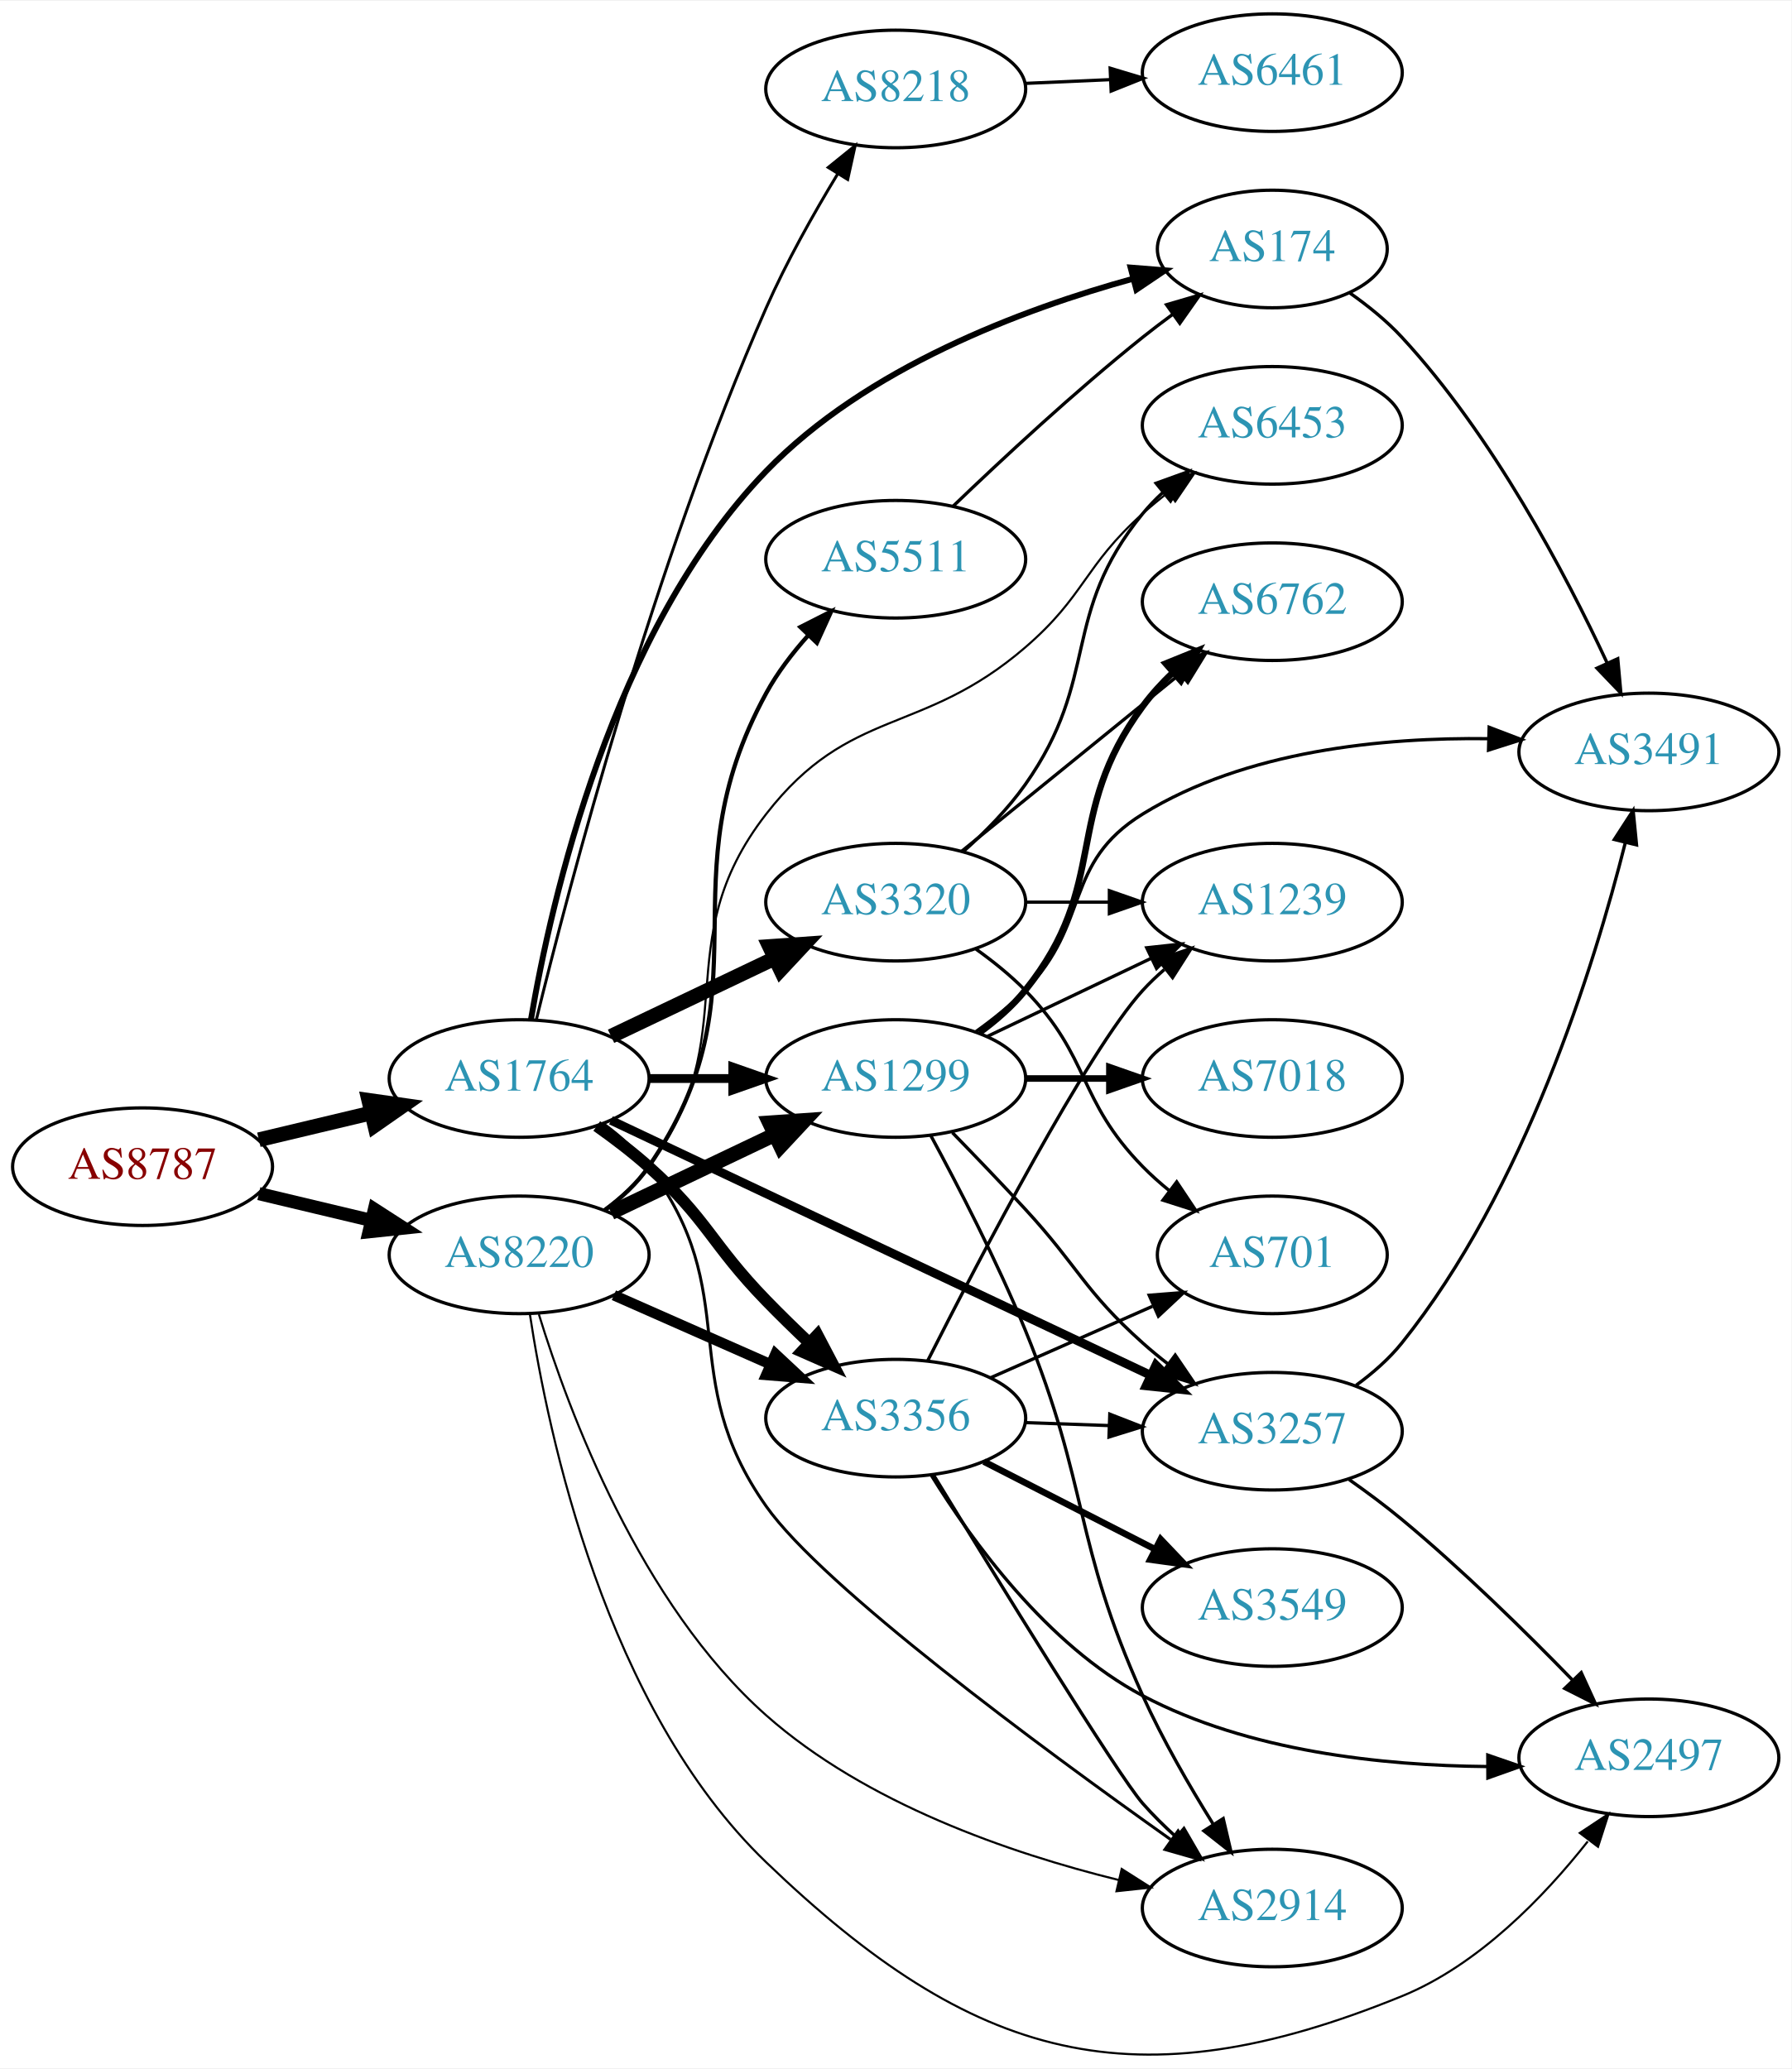
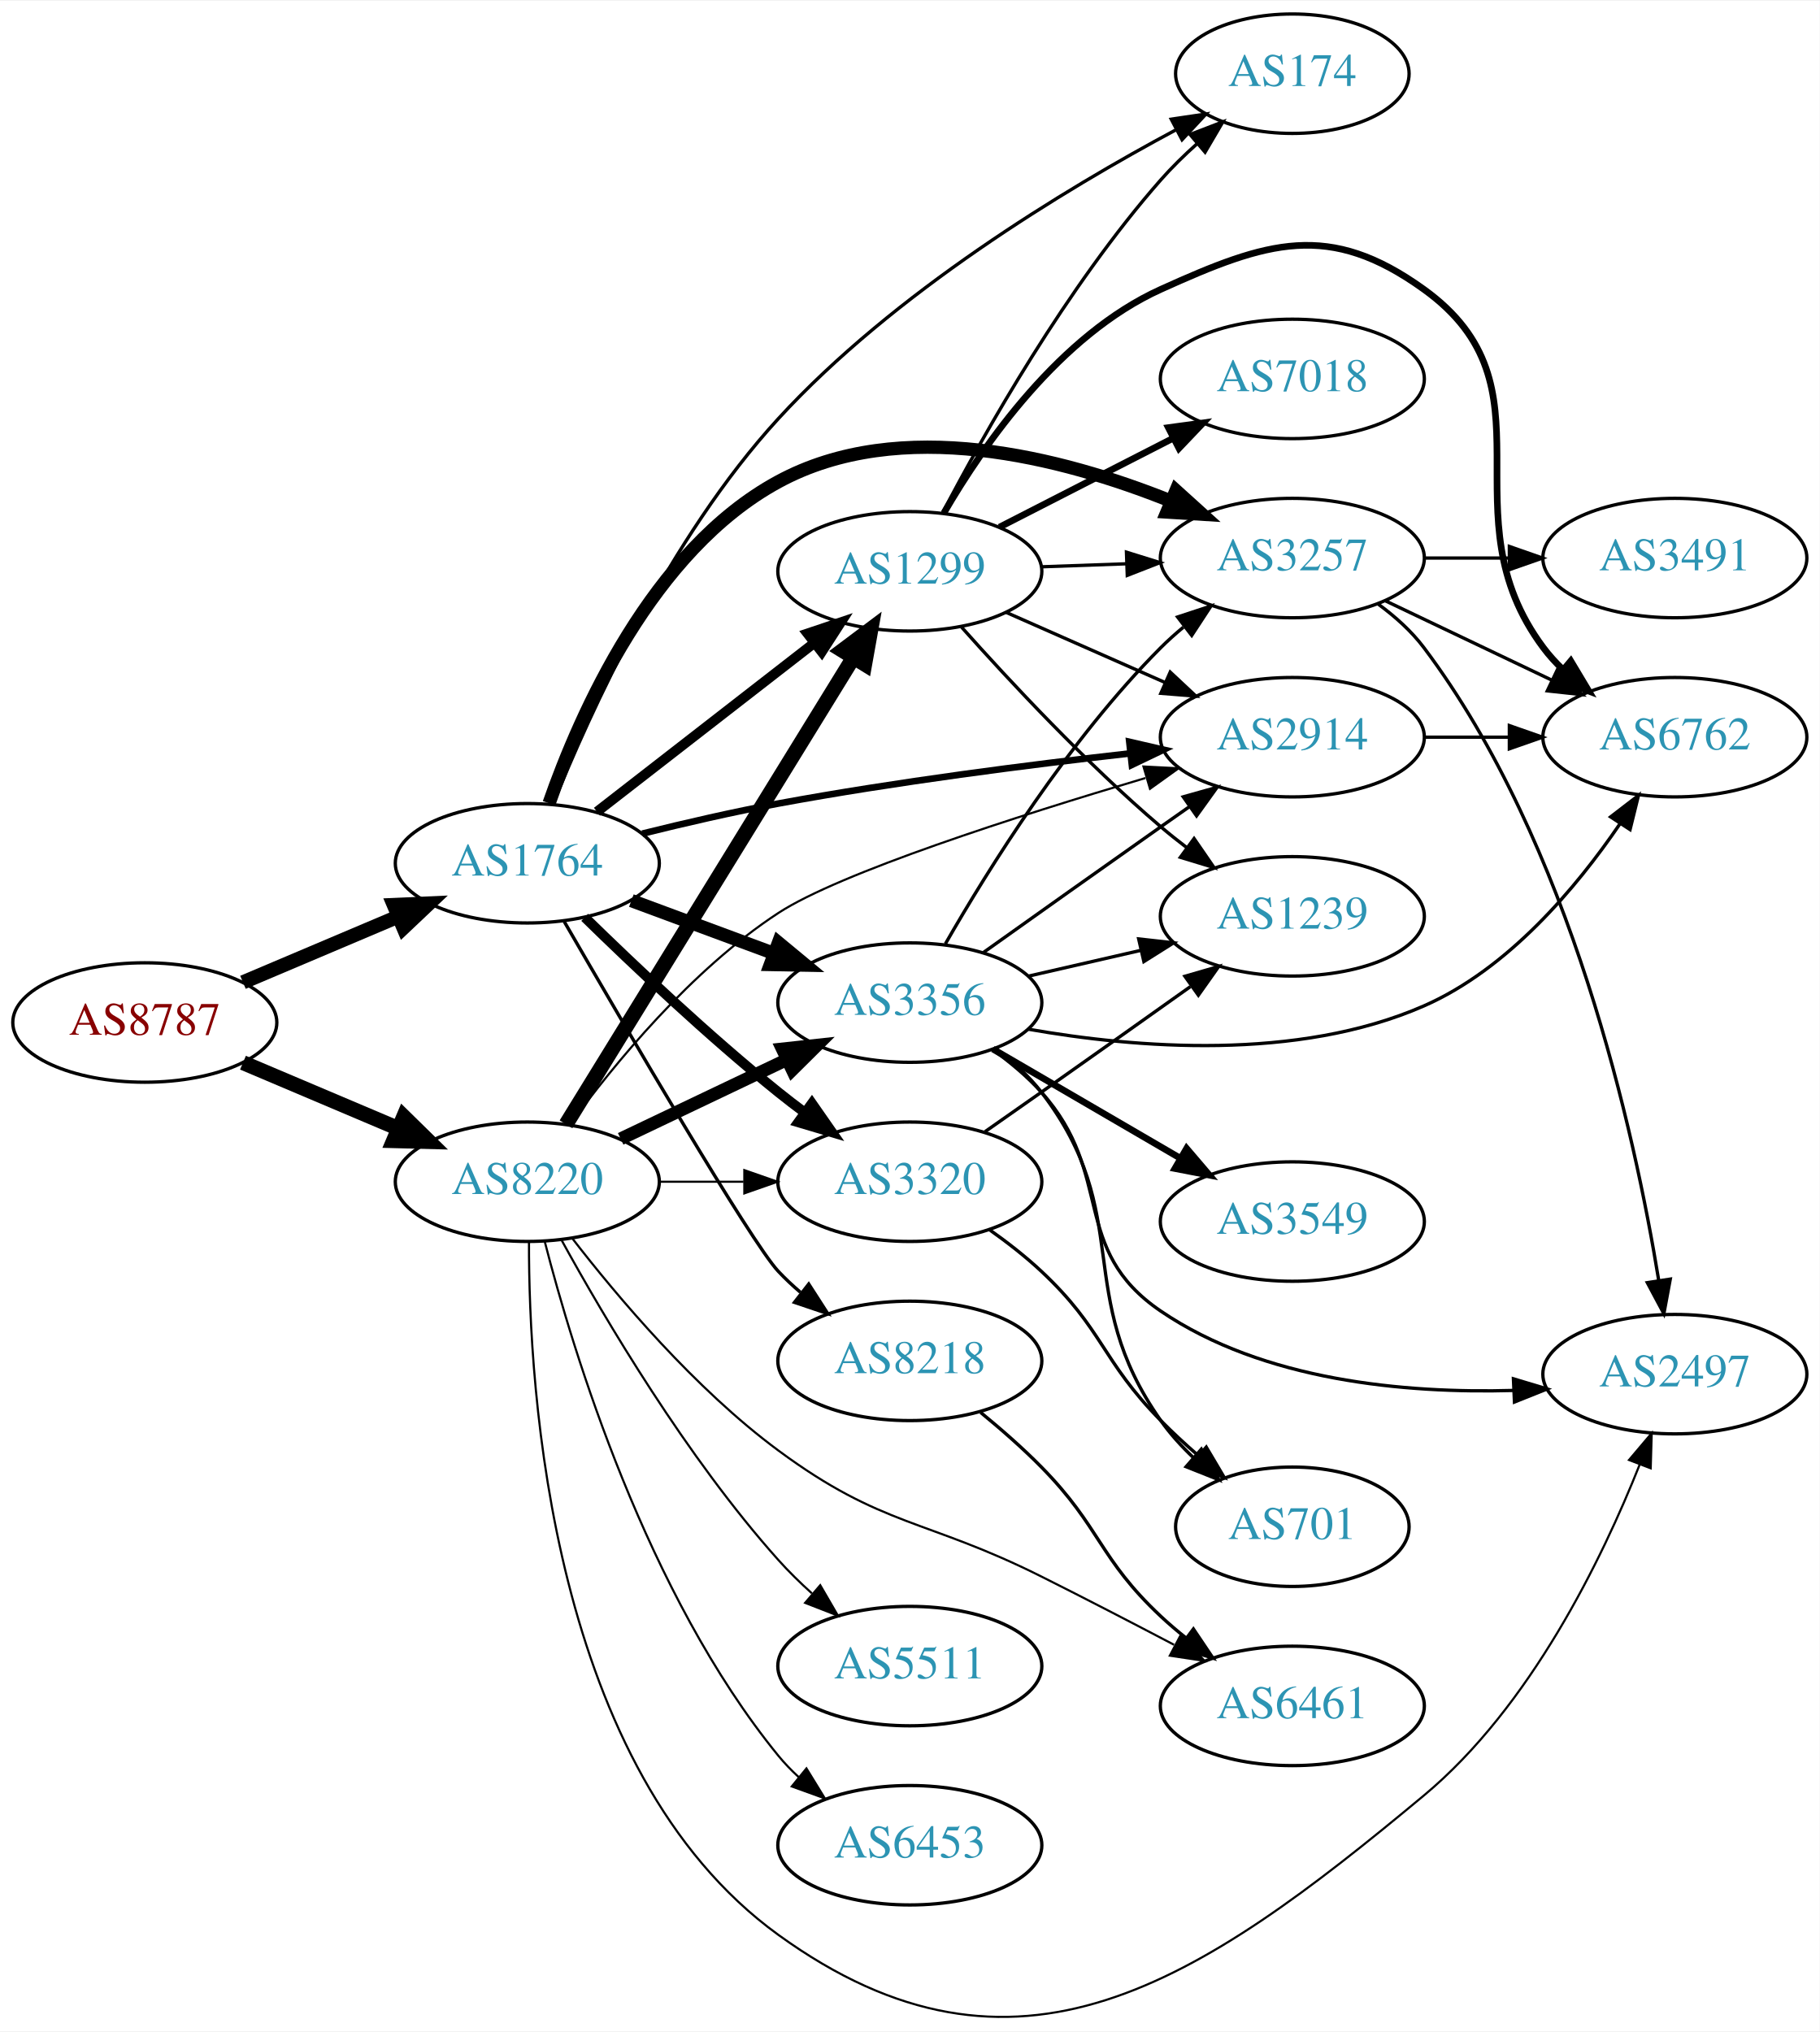
- <svg xmlns="http://www.w3.org/2000/svg" xmlns:xlink="http://www.w3.org/1999/xlink" width="548pt" height="633pt" viewBox="0.00 0.00 548.46 633.05">
-   <g id="graph0" class="graph" transform="scale(1 1) rotate(0) translate(4 629.053)">
-     <polygon fill="white" stroke="none" points="-4,4 -4,-629.053 544.465,-629.053 544.465,4 -4,4" />
+ <svg xmlns="http://www.w3.org/2000/svg" xmlns:xlink="http://www.w3.org/1999/xlink" width="548pt" height="612pt" viewBox="0.00 0.00 548.46 612.08">
+   <g id="graph0" class="graph" transform="scale(1 1) rotate(0) translate(4 608.082)">
+     <polygon fill="white" stroke="none" points="-4,4 -4,-608.082 544.465,-608.082 544.465,4 -4,4" />
    <g id="node1" class="node">
      <g id="a_node1">
        <a xlink:href="/asn/8787" xlink:title="AS8787 ~ Amaris Technologies GmbH [AT]">
-           <ellipse fill="#ffffff" stroke="black" cx="39.647" cy="-272.053" rx="39.794" ry="18" />
-           <text text-anchor="middle" x="39.647" y="-268.353" font-family="Times,serif" font-size="14.00" fill="#880000">AS8787</text>
+           <ellipse fill="#ffffff" stroke="black" cx="39.647" cy="-300.082" rx="39.794" ry="18" />
+           <text text-anchor="middle" x="39.647" y="-296.382" font-family="Times,serif" font-size="14.00" fill="#880000">AS8787</text>
        </a>
      </g>
    </g>
    <g id="node2" class="node">
      <g id="a_node2">
        <a xlink:href="/asn/1764" xlink:title="AS1764 ~ NEXTLAYER-AS [AT]">
-           <ellipse fill="#ffffff" stroke="black" cx="154.939" cy="-299.053" rx="39.794" ry="18" />
-           <text text-anchor="middle" x="154.939" y="-295.353" font-family="Times,serif" font-size="14.00" fill="#2c94b3">AS1764</text>
+           <ellipse fill="#ffffff" stroke="black" cx="154.939" cy="-348.082" rx="39.794" ry="18" />
+           <text text-anchor="middle" x="154.939" y="-344.382" font-family="Times,serif" font-size="14.00" fill="#2c94b3">AS1764</text>
        </a>
      </g>
    </g>
    <g id="edge1" class="edge">
-       <path fill="none" stroke="black" stroke-width="4.5" d="M75.254,-280.3C86.125,-282.891 98.279,-285.788 109.722,-288.515" />
-       <polygon fill="black" stroke="black" stroke-width="4.5" points="108.904,-292.367 119.544,-290.855 110.729,-284.707 108.904,-292.367" />
+       <path fill="none" stroke="black" stroke-width="4.263" d="M69.235,-312.194C83.458,-318.22 100.837,-325.583 116.144,-332.069" />
+       <polygon fill="black" stroke="black" stroke-width="4.263" points="114.697,-335.507 125.36,-335.973 117.608,-328.637 114.697,-335.507" />
    </g>
    <g id="node3" class="node">
      <g id="a_node3">
        <a xlink:href="/asn/8220" xlink:title="AS8220 ~ COLT [GB]">
-           <ellipse fill="#ffffff" stroke="black" cx="154.939" cy="-245.053" rx="39.794" ry="18" />
-           <text text-anchor="middle" x="154.939" y="-241.353" font-family="Times,serif" font-size="14.00" fill="#2c94b3">AS8220</text>
+           <ellipse fill="#ffffff" stroke="black" cx="154.939" cy="-252.082" rx="39.794" ry="18" />
+           <text text-anchor="middle" x="154.939" y="-248.382" font-family="Times,serif" font-size="14.00" fill="#2c94b3">AS8220</text>
        </a>
      </g>
    </g>
    <g id="edge2" class="edge">
-       <path fill="none" stroke="black" stroke-width="4.026" d="M75.254,-263.805C86.125,-261.214 98.279,-258.317 109.722,-255.59" />
-       <polygon fill="black" stroke="black" stroke-width="4.026" points="110.633,-258.995 119.544,-253.25 109,-252.141 110.633,-258.995" />
+       <path fill="none" stroke="black" stroke-width="4.5" d="M69.235,-287.969C83.458,-281.944 100.837,-274.58 116.144,-268.095" />
+       <polygon fill="black" stroke="black" stroke-width="4.5" points="117.688,-271.717 125.36,-264.19 114.616,-264.466 117.688,-271.717" />
    </g>
    <g id="node4" class="node">
      <g id="a_node4">
-         <a xlink:href="/asn/3320" xlink:title="AS3320 ~ DTAG [DE]">
-           <ellipse fill="#ffffff" stroke="black" cx="270.232" cy="-353.053" rx="39.794" ry="18" />
-           <text text-anchor="middle" x="270.232" y="-349.353" font-family="Times,serif" font-size="14.00" fill="#2c94b3">AS3320</text>
+         <a xlink:href="/asn/3257" xlink:title="AS3257 ~ GTT [DE]">
+           <ellipse fill="#ffffff" stroke="black" cx="385.525" cy="-440.082" rx="39.794" ry="18" />
+           <text text-anchor="middle" x="385.525" y="-436.382" font-family="Times,serif" font-size="14.00" fill="#2c94b3">AS3257</text>
        </a>
      </g>
    </g>
    <g id="edge3" class="edge">
-       <path fill="none" stroke="black" stroke-width="4.5" d="M183.076,-311.987C198.07,-319.134 216.891,-328.104 233.114,-335.837" />
-       <polygon fill="black" stroke="black" stroke-width="4.5" points="231.596,-339.475 242.317,-340.224 234.985,-332.367 231.596,-339.475" />
+       <path fill="none" stroke="black" stroke-width="4" d="M161.503,-366.171C170.849,-393.004 192.517,-442.407 230.586,-463.082 267.385,-483.067 316.042,-470.428 348.716,-457.339" />
+       <polygon fill="black" stroke="black" stroke-width="4" points="350.454,-460.405 358.312,-453.299 347.737,-453.954 350.454,-460.405" />
    </g>
    <g id="node5" class="node">
      <g id="a_node5">
        <a xlink:href="/asn/3356" xlink:title="AS3356 ~ Level 3 Parent, LLC [US]">
-           <ellipse fill="#ffffff" stroke="black" cx="270.232" cy="-195.053" rx="39.794" ry="18" />
-           <text text-anchor="middle" x="270.232" y="-191.353" font-family="Times,serif" font-size="14.00" fill="#2c94b3">AS3356</text>
+           <ellipse fill="#ffffff" stroke="black" cx="270.232" cy="-306.082" rx="39.794" ry="18" />
+           <text text-anchor="middle" x="270.232" y="-302.382" font-family="Times,serif" font-size="14.00" fill="#2c94b3">AS3356</text>
        </a>
      </g>
    </g>
    <g id="edge4" class="edge">
-       <path fill="none" stroke="black" stroke-width="3.6" d="M178.704,-284.506C184.103,-280.693 189.707,-276.419 194.586,-272.053 212.656,-255.881 213.693,-248.45 230.586,-231.053 234.76,-226.754 239.321,-222.304 243.8,-218.061" />
-       <polygon fill="black" stroke="black" stroke-width="3.6" points="246.253,-220.559 251.176,-211.177 241.477,-215.441 246.253,-220.559" />
+       <path fill="none" stroke="black" stroke-width="4" d="M186.3,-336.827C199.507,-331.93 215.164,-326.126 229.296,-320.887" />
+       <polygon fill="black" stroke="black" stroke-width="4" points="230.628,-324.126 238.788,-317.368 228.195,-317.563 230.628,-324.126" />
    </g>
    <g id="node6" class="node">
      <g id="a_node6">
-         <a xlink:href="/asn/2914" xlink:title="AS2914 ~ NTT America, Inc. [US]">
-           <ellipse fill="#ffffff" stroke="black" cx="385.525" cy="-45.053" rx="39.794" ry="18" />
-           <text text-anchor="middle" x="385.525" y="-41.352" font-family="Times,serif" font-size="14.00" fill="#2c94b3">AS2914</text>
+         <a xlink:href="/asn/1299" xlink:title="AS1299 ~ Telia Carrier [EU]">
+           <ellipse fill="#ffffff" stroke="black" cx="270.232" cy="-436.082" rx="39.794" ry="18" />
+           <text text-anchor="middle" x="270.232" y="-432.382" font-family="Times,serif" font-size="14.00" fill="#2c94b3">AS1299</text>
        </a>
      </g>
    </g>
    <g id="edge5" class="edge">
-       <path fill="none" stroke="black" stroke-width="0.9" d="M180.828,-285.139C185.906,-281.411 190.836,-277.015 194.586,-272.053 224.075,-233.028 202.367,-208.005 230.586,-168.053 248.017,-143.374 314.684,-94.191 354.342,-66.07" />
-       <polygon fill="black" stroke="black" stroke-width="0.9" points="356.691,-68.696 362.844,-60.07 352.655,-62.976 356.691,-68.696" />
+       <path fill="none" stroke="black" stroke-width="3" d="M175.933,-363.612C194.134,-377.75 221.183,-398.759 241.476,-414.522" />
+       <polygon fill="black" stroke="black" stroke-width="3" points="239.394,-417.337 249.439,-420.707 243.688,-411.809 239.394,-417.337" />
    </g>
    <g id="node7" class="node">
      <g id="a_node7">
-         <a xlink:href="/asn/1299" xlink:title="AS1299 ~ Telia Carrier [EU]">
-           <ellipse fill="#ffffff" stroke="black" cx="270.232" cy="-299.053" rx="39.794" ry="18" />
-           <text text-anchor="middle" x="270.232" y="-295.353" font-family="Times,serif" font-size="14.00" fill="#2c94b3">AS1299</text>
+         <a xlink:href="/asn/3320" xlink:title="AS3320 ~ DTAG [DE]">
+           <ellipse fill="#ffffff" stroke="black" cx="270.232" cy="-252.082" rx="39.794" ry="18" />
+           <text text-anchor="middle" x="270.232" y="-248.382" font-family="Times,serif" font-size="14.00" fill="#2c94b3">AS3320</text>
        </a>
      </g>
    </g>
    <g id="edge6" class="edge">
-       <path fill="none" stroke="black" stroke-width="2.7" d="M194.612,-299.053C202.815,-299.053 211.579,-299.053 220.111,-299.053" />
-       <polygon fill="black" stroke="black" stroke-width="2.7" points="220.35,-302.553 230.35,-299.053 220.35,-295.553 220.35,-302.553" />
+       <path fill="none" stroke="black" stroke-width="3" d="M172.254,-331.785C187,-317.356 209.556,-296.017 230.586,-279.082 233.136,-277.028 235.832,-274.958 238.568,-272.925" />
+       <polygon fill="black" stroke="black" stroke-width="3" points="240.721,-275.687 246.781,-266.996 236.624,-270.011 240.721,-275.687" />
    </g>
    <g id="node8" class="node">
      <g id="a_node8">
-         <a xlink:href="/asn/174" xlink:title="AS174 ~ Cogent Communications [US]">
-           <ellipse fill="#ffffff" stroke="black" cx="385.525" cy="-553.053" rx="35.194" ry="18" />
-           <text text-anchor="middle" x="385.525" y="-549.353" font-family="Times,serif" font-size="14.00" fill="#2c94b3">AS174</text>
+         <a xlink:href="/asn/8218" xlink:title="AS8218 ~ legacy Neotelecoms [FR]">
+           <ellipse fill="#ffffff" stroke="black" cx="270.232" cy="-198.082" rx="39.794" ry="18" />
+           <text text-anchor="middle" x="270.232" y="-194.382" font-family="Times,serif" font-size="14.00" fill="#2c94b3">AS8218</text>
        </a>
      </g>
    </g>
    <g id="edge7" class="edge">
-       <path fill="none" stroke="black" stroke-width="1.8" d="M158.556,-317.111C164.711,-353.457 183.318,-436.134 230.586,-485.053 261.075,-516.606 308.767,-534.54 342.988,-543.975" />
-       <polygon fill="black" stroke="black" stroke-width="1.8" points="342.137,-547.37 352.698,-546.526 343.915,-540.6 342.137,-547.37" />
+       <path fill="none" stroke="black" d="M166.065,-330.503C184.497,-298.643 222.385,-233.828 230.586,-225.082 232.633,-222.899 234.883,-220.789 237.238,-218.775" />
+       <polygon fill="black" stroke="black" points="239.762,-221.244 245.496,-212.335 235.458,-215.724 239.762,-221.244" />
    </g>
    <g id="node9" class="node">
      <g id="a_node9">
-         <a xlink:href="/asn/3257" xlink:title="AS3257 ~ GTT [DE]">
-           <ellipse fill="#ffffff" stroke="black" cx="385.525" cy="-191.053" rx="39.794" ry="18" />
-           <text text-anchor="middle" x="385.525" y="-187.353" font-family="Times,serif" font-size="14.00" fill="#2c94b3">AS3257</text>
+         <a xlink:href="/asn/2914" xlink:title="AS2914 ~ NTT America, Inc. [US]">
+           <ellipse fill="#ffffff" stroke="black" cx="385.525" cy="-386.082" rx="39.794" ry="18" />
+           <text text-anchor="middle" x="385.525" y="-382.382" font-family="Times,serif" font-size="14.00" fill="#2c94b3">AS2914</text>
        </a>
      </g>
    </g>
    <g id="edge8" class="edge">
-       <path fill="none" stroke="black" stroke-width="2.7" d="M183.059,-286.239C224.131,-266.834 302.18,-229.958 348.145,-208.241" />
-       <polygon fill="black" stroke="black" stroke-width="2.7" points="349.895,-211.285 357.441,-203.849 346.904,-204.956 349.895,-211.285" />
+       <path fill="none" stroke="black" stroke-width="2" d="M189.59,-357.009C202.363,-360.183 217.084,-363.584 230.586,-366.082 265.943,-372.622 306.258,-377.777 336.76,-381.215" />
+       <polygon fill="black" stroke="black" stroke-width="2" points="336.382,-384.695 346.706,-382.315 337.152,-377.737 336.382,-384.695" />
    </g>
    <g id="node10" class="node">
      <g id="a_node10">
-         <a xlink:href="/asn/8218" xlink:title="AS8218 ~ legacy Neotelecoms [FR]">
-           <ellipse fill="#ffffff" stroke="black" cx="270.232" cy="-602.053" rx="39.794" ry="18" />
-           <text text-anchor="middle" x="270.232" y="-598.353" font-family="Times,serif" font-size="14.00" fill="#2c94b3">AS8218</text>
+         <a xlink:href="/asn/174" xlink:title="AS174 ~ Cogent Communications [US]">
+           <ellipse fill="#ffffff" stroke="black" cx="385.525" cy="-586.082" rx="35.194" ry="18" />
+           <text text-anchor="middle" x="385.525" y="-582.382" font-family="Times,serif" font-size="14.00" fill="#2c94b3">AS174</text>
        </a>
      </g>
    </g>
    <g id="edge9" class="edge">
-       <path fill="none" stroke="black" stroke-width="0.9" d="M160.194,-316.999C170.003,-357.095 196.038,-456.591 230.586,-535.053 236.752,-549.057 245.086,-563.869 252.437,-575.995" />
-       <polygon fill="black" stroke="black" stroke-width="0.9" points="249.576,-578.024 257.813,-584.687 255.529,-574.341 249.576,-578.024" />
+       <path fill="none" stroke="black" d="M162.65,-365.797C173.651,-393.129 197.638,-446.175 230.586,-482.082 265.467,-520.096 316.861,-551.209 350.512,-569.204" />
+       <polygon fill="black" stroke="black" points="349.024,-572.375 359.505,-573.926 352.279,-566.178 349.024,-572.375" />
+     </g>
+     <g id="edge32" class="edge">
+       <path fill="none" stroke="black" stroke-width="3.857" d="M183.076,-265.016C198.07,-272.163 216.891,-281.134 233.114,-288.866" />
+       <polygon fill="black" stroke="black" stroke-width="3.857" points="231.784,-292.11 242.317,-293.253 234.796,-285.791 231.784,-292.11" />
+     </g>
+     <g id="edge30" class="edge">
+       <path fill="none" stroke="black" stroke-width="4.5" d="M166.598,-269.392C186.504,-301.721 229.439,-371.453 252.979,-409.684" />
+       <polygon fill="black" stroke="black" stroke-width="4.5" points="249.924,-412.233 258.52,-418.684 256.63,-408.104 249.924,-412.233" />
+     </g>
+     <g id="edge37" class="edge">
+       <path fill="none" stroke="black" stroke-width="0.643" d="M194.612,-252.082C202.815,-252.082 211.579,-252.082 220.111,-252.082" />
+       <polygon fill="black" stroke="black" stroke-width="0.643" points="220.35,-255.582 230.35,-252.082 220.35,-248.582 220.35,-255.582" />
    </g>
    <g id="edge31" class="edge">
-       <path fill="none" stroke="black" stroke-width="3.214" d="M183.944,-232.693C198.379,-226.323 216.18,-218.466 231.779,-211.582" />
-       <polygon fill="black" stroke="black" stroke-width="3.214" points="233.421,-214.683 241.157,-207.443 230.595,-208.279 233.421,-214.683" />
-     </g>
-     <g id="edge32" class="edge">
-       <path fill="none" stroke="black" stroke-width="0.643" d="M160.981,-226.854C170.091,-197.168 192.023,-138.214 230.586,-104.053 261.068,-77.049 305.219,-61.837 338.429,-53.651" />
-       <polygon fill="black" stroke="black" stroke-width="0.643" points="339.416,-57.014 348.357,-51.33 337.822,-50.198 339.416,-57.014" />
-     </g>
-     <g id="edge35" class="edge">
-       <path fill="none" stroke="black" stroke-width="4.5" d="M183.076,-257.987C198.07,-265.134 216.891,-274.104 233.114,-281.837" />
-       <polygon fill="black" stroke="black" stroke-width="4.5" points="231.596,-285.475 242.317,-286.224 234.985,-278.367 231.596,-285.475" />
+       <path fill="none" stroke="black" stroke-width="0.643" d="M167.761,-269.299C181.082,-287.507 204.333,-315.924 230.586,-333.082 249.102,-345.183 302.518,-362.298 341.238,-373.773" />
+       <polygon fill="black" stroke="black" stroke-width="0.643" points="340.65,-377.248 351.231,-376.707 342.622,-370.531 340.65,-377.248" />
    </g>
    <g id="node11" class="node">
      <g id="a_node11">
+         <a xlink:href="/asn/2497" xlink:title="AS2497 ~ Internet Initiative Japan Inc. [JP]">
+           <ellipse fill="#ffffff" stroke="black" cx="500.818" cy="-194.082" rx="39.794" ry="18" />
+           <text text-anchor="middle" x="500.818" y="-190.382" font-family="Times,serif" font-size="14.00" fill="#2c94b3">AS2497</text>
+         </a>
+       </g>
+     </g>
+     <g id="edge36" class="edge">
+       <path fill="none" stroke="black" stroke-width="0.643" d="M155.442,-233.931C155.334,-189.389 162.03,-74.706 230.586,-25.082 302.255,26.795 357.184,-10.466 425.172,-67.082 457.344,-93.873 478.894,-138.331 490.251,-166.906" />
+       <polygon fill="black" stroke="black" stroke-width="0.643" points="487.002,-168.208 493.844,-176.297 493.539,-165.706 487.002,-168.208" />
+     </g>
+     <g id="node18" class="node">
+       <g id="a_node18">
+         <a xlink:href="/asn/6461" xlink:title="AS6461 ~ Zayo Bandwidth [US]">
+           <ellipse fill="#ffffff" stroke="black" cx="385.525" cy="-94.082" rx="39.794" ry="18" />
+           <text text-anchor="middle" x="385.525" y="-90.382" font-family="Times,serif" font-size="14.00" fill="#2c94b3">AS6461</text>
+         </a>
+       </g>
+     </g>
+     <g id="edge33" class="edge">
+       <path fill="none" stroke="black" stroke-width="0.643" d="M168.412,-235.115C182.111,-217.382 205.52,-189.611 230.586,-171.082 262.012,-147.852 274.935,-150.577 309.879,-133.082 323.007,-126.509 337.319,-119.093 349.868,-112.506" />
+       <polygon fill="black" stroke="black" stroke-width="0.643" points="351.855,-115.415 359.072,-107.658 348.593,-109.222 351.855,-115.415" />
+     </g>
+     <g id="node19" class="node">
+       <g id="a_node19">
        <a xlink:href="/asn/6453" xlink:title="AS6453 ~ TATA COMMUNICATIONS (AMERICA) INC [US]">
-           <ellipse fill="#ffffff" stroke="black" cx="385.525" cy="-499.053" rx="39.794" ry="18" />
-           <text text-anchor="middle" x="385.525" y="-495.353" font-family="Times,serif" font-size="14.00" fill="#2c94b3">AS6453</text>
+           <ellipse fill="#ffffff" stroke="black" cx="270.232" cy="-52.082" rx="39.794" ry="18" />
+           <text text-anchor="middle" x="270.232" y="-48.382" font-family="Times,serif" font-size="14.00" fill="#2c94b3">AS6453</text>
        </a>
      </g>
    </g>
    <g id="edge34" class="edge">
-       <path fill="none" stroke="black" stroke-width="0.643" d="M180.87,-258.934C185.946,-262.664 190.864,-267.068 194.586,-272.053 224.857,-312.594 199.545,-340.097 230.586,-380.053 256.293,-413.142 278.127,-403.711 309.879,-431.053 328.255,-446.876 327.809,-455.881 345.879,-472.053 348.318,-474.236 350.939,-476.396 353.625,-478.487" />
-       <polygon fill="black" stroke="black" stroke-width="0.643" points="351.64,-481.372 361.761,-484.506 355.803,-475.745 351.64,-481.372" />
-     </g>
-     <g id="node16" class="node">
-       <g id="a_node16">
-         <a xlink:href="/asn/2497" xlink:title="AS2497 ~ Internet Initiative Japan Inc. [JP]">
-           <ellipse fill="#ffffff" stroke="black" cx="500.818" cy="-91.052" rx="39.794" ry="18" />
-           <text text-anchor="middle" x="500.818" y="-87.353" font-family="Times,serif" font-size="14.00" fill="#2c94b3">AS2497</text>
-         </a>
-       </g>
-     </g>
-     <g id="edge33" class="edge">
-       <path fill="none" stroke="black" stroke-width="0.643" d="M158.214,-226.977C163.777,-190.231 181.408,-106.303 230.586,-59.053 294.318,2.181 343.331,15.314 425.172,-18.052 448.613,-27.61 468.694,-48.464 482.104,-65.446" />
-       <polygon fill="black" stroke="black" stroke-width="0.643" points="479.668,-68.028 488.491,-73.893 485.252,-63.806 479.668,-68.028" />
+       <path fill="none" stroke="black" stroke-width="0.643" d="M160.16,-234.176C168.75,-200.73 190.891,-127.753 230.586,-79.082 232.429,-76.822 234.507,-74.669 236.72,-72.635" />
+       <polygon fill="black" stroke="black" stroke-width="0.643" points="239.07,-75.236 244.613,-66.206 234.649,-69.808 239.07,-75.236" />
    </g>
    <g id="node20" class="node">
      <g id="a_node20">
        <a xlink:href="/asn/5511" xlink:title="AS5511 ~ Orange S.A. [FR]">
-           <ellipse fill="#ffffff" stroke="black" cx="270.232" cy="-458.053" rx="39.794" ry="18" />
-           <text text-anchor="middle" x="270.232" y="-454.353" font-family="Times,serif" font-size="14.00" fill="#2c94b3">AS5511</text>
-         </a>
-       </g>
-     </g>
-     <g id="edge30" class="edge">
-       <path fill="none" stroke="black" stroke-width="1.286" d="M181.164,-258.723C186.225,-262.464 191.063,-266.926 194.586,-272.053 232.198,-326.774 198.775,-358.768 230.586,-417.053 233.986,-423.283 238.564,-429.275 243.378,-434.664" />
-       <polygon fill="black" stroke="black" stroke-width="1.286" points="241.045,-437.288 250.492,-442.085 246.099,-432.444 241.045,-437.288" />
+           <ellipse fill="#ffffff" stroke="black" cx="270.232" cy="-106.082" rx="39.794" ry="18" />
+           <text text-anchor="middle" x="270.232" y="-102.382" font-family="Times,serif" font-size="14.00" fill="#2c94b3">AS5511</text>
+         </a>
+       </g>
+     </g>
+     <g id="edge35" class="edge">
+       <path fill="none" stroke="black" stroke-width="0.643" d="M165.343,-234.335C178.243,-210.886 202.994,-168.947 230.586,-138.082 233.674,-134.628 237.147,-131.228 240.712,-128.008" />
+       <polygon fill="black" stroke="black" stroke-width="0.643" points="243.229,-130.46 248.548,-121.298 238.676,-125.143 243.229,-130.46" />
    </g>
    <g id="edge10" class="edge">
-       <path fill="none" stroke="black" d="M290.901,-368.522C297.534,-374.432 304.588,-381.563 309.879,-389.053 333.079,-421.893 320.436,-440.917 345.879,-472.053 347.724,-474.31 349.804,-476.463 352.018,-478.495" />
-       <polygon fill="black" stroke="black" points="349.948,-481.323 359.913,-484.922 354.367,-475.895 349.948,-481.323" />
+       <path fill="none" stroke="black" d="M411.431,-426.182C416.509,-422.453 421.433,-418.054 425.172,-413.082 469.553,-354.059 488.688,-266.867 495.948,-222.404" />
+       <polygon fill="black" stroke="black" points="499.438,-222.734 497.509,-212.316 492.521,-221.663 499.438,-222.734" />
    </g>
    <g id="node12" class="node">
      <g id="a_node12">
        <a xlink:href="/asn/6762" xlink:title="AS6762 ~ TELECOM ITALIA SPARKLE S.p.A. [IT]">
-           <ellipse fill="#ffffff" stroke="black" cx="385.525" cy="-445.053" rx="39.794" ry="18" />
-           <text text-anchor="middle" x="385.525" y="-441.353" font-family="Times,serif" font-size="14.00" fill="#2c94b3">AS6762</text>
+           <ellipse fill="#ffffff" stroke="black" cx="500.818" cy="-386.082" rx="39.794" ry="18" />
+           <text text-anchor="middle" x="500.818" y="-382.382" font-family="Times,serif" font-size="14.00" fill="#2c94b3">AS6762</text>
        </a>
      </g>
    </g>
    <g id="edge11" class="edge">
-       <path fill="none" stroke="black" d="M290.451,-368.659C308.843,-383.594 336.762,-406.266 357.413,-423.035" />
-       <polygon fill="black" stroke="black" points="355.243,-425.783 365.212,-429.369 359.656,-420.349 355.243,-425.783" />
+       <path fill="none" stroke="black" d="M413.662,-427.148C428.656,-420.001 447.477,-411.03 463.7,-403.297" />
+       <polygon fill="black" stroke="black" points="465.382,-406.373 472.903,-398.911 462.37,-400.054 465.382,-406.373" />
    </g>
    <g id="node13" class="node">
      <g id="a_node13">
+         <a xlink:href="/asn/3491" xlink:title="AS3491 ~ PCCW Global, Inc. [US]">
+           <ellipse fill="#ffffff" stroke="black" cx="500.818" cy="-440.082" rx="39.794" ry="18" />
+           <text text-anchor="middle" x="500.818" y="-436.382" font-family="Times,serif" font-size="14.00" fill="#2c94b3">AS3491</text>
+         </a>
+       </g>
+     </g>
+     <g id="edge12" class="edge">
+       <path fill="none" stroke="black" d="M425.198,-440.082C433.401,-440.082 442.165,-440.082 450.697,-440.082" />
+       <polygon fill="black" stroke="black" points="450.936,-443.582 460.936,-440.082 450.936,-436.582 450.936,-443.582" />
+     </g>
+     <g id="edge24" class="edge">
+       <path fill="none" stroke="black" d="M280.95,-323.791C293.829,-346.244 318.18,-385.365 345.879,-413.082 347.994,-415.199 350.294,-417.261 352.681,-419.243" />
+       <polygon fill="black" stroke="black" points="350.936,-422.315 361.001,-425.624 355.196,-416.76 350.936,-422.315" />
+     </g>
+     <g id="edge25" class="edge">
+       <path fill="none" stroke="black" d="M292.438,-321.203C307.362,-331.829 327.817,-346.36 345.879,-359.082 348.708,-361.075 351.657,-363.146 354.609,-365.215" />
+       <polygon fill="black" stroke="black" points="352.639,-368.108 362.839,-370.974 356.653,-362.373 352.639,-368.108" />
+     </g>
+     <g id="edge20" class="edge">
+       <path fill="none" stroke="black" d="M295.126,-291.973C300.37,-288.203 305.621,-283.838 309.879,-279.082 332.165,-254.187 318.248,-231.869 345.879,-213.082 376.823,-192.042 419.532,-188.245 452.115,-189.171" />
+       <polygon fill="black" stroke="black" points="452.165,-192.677 462.31,-189.622 452.475,-185.684 452.165,-192.677" />
+     </g>
+     <g id="edge22" class="edge">
+       <path fill="none" stroke="black" d="M305.869,-298.081C338.176,-292.377 386.986,-288.344 425.172,-305.082 450.574,-316.216 471.152,-340.732 484.219,-359.894" />
+       <polygon fill="black" stroke="black" points="481.454,-362.061 489.852,-368.52 487.315,-358.234 481.454,-362.061" />
+     </g>
+     <g id="node15" class="node">
+       <g id="a_node15">
        <a xlink:href="/asn/1239" xlink:title="AS1239 ~ Sprint [US]">
-           <ellipse fill="#ffffff" stroke="black" cx="385.525" cy="-353.053" rx="39.794" ry="18" />
-           <text text-anchor="middle" x="385.525" y="-349.353" font-family="Times,serif" font-size="14.00" fill="#2c94b3">AS1239</text>
-         </a>
-       </g>
-     </g>
-     <g id="edge12" class="edge">
-       <path fill="none" stroke="black" d="M309.905,-353.053C318.108,-353.053 326.872,-353.053 335.404,-353.053" />
-       <polygon fill="black" stroke="black" points="335.643,-356.553 345.643,-353.053 335.643,-349.553 335.643,-356.553" />
+           <ellipse fill="#ffffff" stroke="black" cx="385.525" cy="-332.082" rx="39.794" ry="18" />
+           <text text-anchor="middle" x="385.525" y="-328.382" font-family="Times,serif" font-size="14.00" fill="#2c94b3">AS1239</text>
+         </a>
+       </g>
+     </g>
+     <g id="edge19" class="edge">
+       <path fill="none" stroke="black" d="M305.84,-314.024C316.61,-316.496 328.64,-319.257 339.99,-321.861" />
+       <polygon fill="black" stroke="black" points="339.21,-325.273 349.74,-324.099 340.776,-318.451 339.21,-325.273" />
+     </g>
+     <g id="node16" class="node">
+       <g id="a_node16">
+         <a xlink:href="/asn/3549" xlink:title="AS3549 ~ Level 3 Parent, LLC [US]">
+           <ellipse fill="#ffffff" stroke="black" cx="385.525" cy="-240.082" rx="39.794" ry="18" />
+           <text text-anchor="middle" x="385.525" y="-236.382" font-family="Times,serif" font-size="14.00" fill="#2c94b3">AS3549</text>
+         </a>
+       </g>
+     </g>
+     <g id="edge21" class="edge">
+       <path fill="none" stroke="black" stroke-width="2" d="M295.259,-292.085C311.631,-282.547 333.518,-269.796 351.522,-259.308" />
+       <polygon fill="black" stroke="black" stroke-width="2" points="353.655,-262.117 360.533,-254.059 350.131,-256.068 353.655,-262.117" />
+     </g>
+     <g id="node17" class="node">
+       <g id="a_node17">
+         <a xlink:href="/asn/701" xlink:title="AS701 ~ UUNET [US]">
+           <ellipse fill="#ffffff" stroke="black" cx="385.525" cy="-148.082" rx="35.194" ry="18" />
+           <text text-anchor="middle" x="385.525" y="-144.382" font-family="Times,serif" font-size="14.00" fill="#2c94b3">AS701</text>
+         </a>
+       </g>
+     </g>
+     <g id="edge23" class="edge">
+       <path fill="none" stroke="black" d="M296.064,-292.125C301.145,-288.399 306.09,-284.015 309.879,-279.082 338.394,-241.949 318.905,-218.35 345.879,-180.082 348.68,-176.108 352.097,-172.346 355.727,-168.892" />
+       <polygon fill="black" stroke="black" points="358.099,-171.468 363.352,-162.267 353.508,-166.184 358.099,-171.468" />
+     </g>
+     <g id="edge18" class="edge">
+       <path fill="none" stroke="black" d="M309.905,-437.447C318.108,-437.737 326.872,-438.046 335.404,-438.348" />
+       <polygon fill="black" stroke="black" points="335.526,-441.854 345.643,-438.709 335.773,-434.858 335.526,-441.854" />
+     </g>
+     <g id="edge16" class="edge">
+       <path fill="none" stroke="black" d="M299.237,-423.722C313.672,-417.352 331.473,-409.496 347.072,-402.611" />
+       <polygon fill="black" stroke="black" points="348.714,-405.712 356.45,-398.473 345.888,-399.308 348.714,-405.712" />
+     </g>
+     <g id="edge17" class="edge">
+       <path fill="none" stroke="black" d="M280.073,-453.655C292.701,-477.792 317.535,-521.87 345.879,-554.082 349.159,-557.809 352.894,-561.464 356.72,-564.892" />
+       <polygon fill="black" stroke="black" points="354.692,-567.762 364.581,-571.564 359.221,-562.425 354.692,-567.762" />
+     </g>
+     <g id="edge14" class="edge">
+       <path fill="none" stroke="black" stroke-width="2" d="M280.547,-453.753C292.526,-474.348 315.463,-507.313 345.879,-521.082 377.984,-535.615 396.583,-541.688 425.172,-521.082 466.218,-491.498 430.9,-453.624 461.172,-413.082 462.916,-410.745 464.924,-408.537 467.087,-406.465" />
+       <polygon fill="black" stroke="black" stroke-width="2" points="469.447,-409.054 474.887,-399.963 464.965,-403.677 469.447,-409.054" />
    </g>
    <g id="node14" class="node">
      <g id="a_node14">
-         <a xlink:href="/asn/701" xlink:title="AS701 ~ UUNET [US]">
-           <ellipse fill="#ffffff" stroke="black" cx="385.525" cy="-245.053" rx="35.194" ry="18" />
-           <text text-anchor="middle" x="385.525" y="-241.353" font-family="Times,serif" font-size="14.00" fill="#2c94b3">AS701</text>
+         <a xlink:href="/asn/7018" xlink:title="AS7018 ~ AT&amp;T Services, Inc. [US]">
+           <ellipse fill="#ffffff" stroke="black" cx="385.525" cy="-494.082" rx="39.794" ry="18" />
+           <text text-anchor="middle" x="385.525" y="-490.382" font-family="Times,serif" font-size="14.00" fill="#2c94b3">AS7018</text>
        </a>
      </g>
    </g>
    <g id="edge13" class="edge">
-       <path fill="none" stroke="black" d="M294.826,-338.663C300.082,-334.905 305.414,-330.616 309.879,-326.053 330.051,-305.435 325.706,-292.67 345.879,-272.053 348.358,-269.519 351.105,-267.069 353.957,-264.748" />
-       <polygon fill="black" stroke="black" points="356.26,-267.396 362.142,-258.584 352.049,-261.804 356.26,-267.396" />
-     </g>
-     <g id="edge17" class="edge">
-       <path fill="none" stroke="black" d="M281.747,-177.774C300.443,-147.151 338.232,-85.742 345.879,-77.052 348.94,-73.574 352.397,-70.16 355.953,-66.933" />
-       <polygon fill="black" stroke="black" points="358.472,-69.384 363.783,-60.217 353.914,-64.071 358.472,-69.384" />
-     </g>
-     <g id="edge18" class="edge">
-       <path fill="none" stroke="black" d="M309.905,-193.687C318.108,-193.398 326.872,-193.088 335.404,-192.787" />
-       <polygon fill="black" stroke="black" points="335.773,-196.276 345.643,-192.425 335.526,-189.28 335.773,-196.276" />
+       <path fill="none" stroke="black" stroke-width="2" d="M297.224,-449.388C312.768,-457.346 332.719,-467.56 349.624,-476.214" />
+       <polygon fill="black" stroke="black" stroke-width="2" points="348.158,-479.396 358.655,-480.837 351.348,-473.165 348.158,-479.396" />
    </g>
    <g id="edge15" class="edge">
-       <path fill="none" stroke="black" d="M279.968,-212.528C295.772,-243.752 329.033,-307.583 345.879,-326.053 347.896,-328.263 350.124,-330.394 352.464,-332.421" />
-       <polygon fill="black" stroke="black" points="350.669,-335.462 360.696,-338.886 354.993,-329.957 350.669,-335.462" />
-     </g>
-     <g id="edge19" class="edge">
-       <path fill="none" stroke="black" d="M299.237,-207.412C314.214,-214.022 332.816,-222.231 348.821,-229.295" />
-       <polygon fill="black" stroke="black" points="347.834,-232.685 358.396,-233.521 350.66,-226.281 347.834,-232.685" />
-     </g>
-     <g id="node15" class="node">
-       <g id="a_node15">
-         <a xlink:href="/asn/3549" xlink:title="AS3549 ~ Level 3 Parent, LLC [US]">
-           <ellipse fill="#ffffff" stroke="black" cx="385.525" cy="-137.053" rx="39.794" ry="18" />
-           <text text-anchor="middle" x="385.525" y="-133.353" font-family="Times,serif" font-size="14.00" fill="#2c94b3">AS3549</text>
-         </a>
-       </g>
-     </g>
-     <g id="edge14" class="edge">
-       <path fill="none" stroke="black" stroke-width="2" d="M297.224,-181.746C312.768,-173.788 332.719,-163.575 349.624,-154.92" />
-       <polygon fill="black" stroke="black" stroke-width="2" points="351.348,-157.969 358.655,-150.297 348.158,-151.739 351.348,-157.969" />
-     </g>
-     <g id="edge16" class="edge">
-       <path fill="none" stroke="black" d="M281.07,-177.651C293.405,-157.643 316.539,-125.57 345.879,-110.053 378.173,-92.973 419.471,-88.66 451.16,-88.379" />
-       <polygon fill="black" stroke="black" points="451.496,-91.88 461.512,-88.425 451.528,-84.88 451.496,-91.88" />
-     </g>
-     <g id="edge25" class="edge">
-       <path fill="none" stroke="black" d="M280.925,-281.673C289.264,-266.297 301.276,-243.097 309.879,-222.053 329.665,-173.655 324.382,-157.715 345.879,-110.053 351.927,-96.643 360.084,-82.52 367.345,-70.877" />
-       <polygon fill="black" stroke="black" points="370.496,-72.446 372.92,-62.132 364.593,-68.683 370.496,-72.446" />
-     </g>
-     <g id="edge22" class="edge">
-       <path fill="none" stroke="black" d="M287.583,-282.485C294.535,-275.349 302.683,-266.865 309.879,-259.053 326.308,-241.217 327.809,-234.224 345.879,-218.053 348.318,-215.869 350.939,-213.709 353.625,-211.618" />
-       <polygon fill="black" stroke="black" points="355.803,-214.36 361.761,-205.599 351.64,-208.733 355.803,-214.36" />
-     </g>
-     <g id="edge20" class="edge">
-       <path fill="none" stroke="black" stroke-width="2" d="M295.906,-313.133C300.995,-316.853 305.984,-321.203 309.879,-326.053 336.083,-358.679 321.031,-379.382 345.879,-413.053 348.57,-416.699 351.764,-420.186 355.145,-423.426" />
-       <polygon fill="black" stroke="black" stroke-width="2" points="352.903,-426.115 362.722,-430.094 357.527,-420.86 352.903,-426.115" />
-     </g>
-     <g id="edge23" class="edge">
-       <path fill="none" stroke="black" d="M298.369,-311.987C313.363,-319.134 332.184,-328.104 348.407,-335.837" />
-       <polygon fill="black" stroke="black" points="347.077,-339.08 357.61,-340.224 350.089,-332.762 347.077,-339.08" />
-     </g>
-     <g id="node17" class="node">
-       <g id="a_node17">
-         <a xlink:href="/asn/7018" xlink:title="AS7018 ~ AT&amp;T Services, Inc. [US]">
-           <ellipse fill="#ffffff" stroke="black" cx="385.525" cy="-299.053" rx="39.794" ry="18" />
-           <text text-anchor="middle" x="385.525" y="-295.353" font-family="Times,serif" font-size="14.00" fill="#2c94b3">AS7018</text>
-         </a>
-       </g>
-     </g>
-     <g id="edge21" class="edge">
-       <path fill="none" stroke="black" stroke-width="2" d="M309.905,-299.053C318.108,-299.053 326.872,-299.053 335.404,-299.053" />
-       <polygon fill="black" stroke="black" stroke-width="2" points="335.643,-302.553 345.643,-299.053 335.643,-295.553 335.643,-302.553" />
-     </g>
-     <g id="node18" class="node">
-       <g id="a_node18">
-         <a xlink:href="/asn/3491" xlink:title="AS3491 ~ PCCW Global, Inc. [US]">
-           <ellipse fill="#ffffff" stroke="black" cx="500.818" cy="-399.053" rx="39.794" ry="18" />
-           <text text-anchor="middle" x="500.818" y="-395.353" font-family="Times,serif" font-size="14.00" fill="#2c94b3">AS3491</text>
-         </a>
-       </g>
-     </g>
-     <g id="edge24" class="edge">
-       <path fill="none" stroke="black" d="M294.826,-313.442C300.082,-317.2 305.414,-321.489 309.879,-326.053 330.051,-346.67 321.331,-364.907 345.879,-380.053 377.415,-399.509 419.527,-403.539 451.733,-403.104" />
-       <polygon fill="black" stroke="black" points="451.918,-406.601 461.816,-402.82 451.721,-399.603 451.918,-406.601" />
+       <path fill="none" stroke="black" d="M285.828,-419.254C300.296,-403.014 323.481,-378.154 345.879,-359.082 348.372,-356.959 351.029,-354.841 353.738,-352.777" />
+       <polygon fill="black" stroke="black" points="355.905,-355.528 361.911,-346.8 351.773,-349.878 355.905,-355.528" />
+     </g>
+     <g id="edge26" class="edge">
+       <path fill="none" stroke="black" d="M292.919,-267.19C298.455,-271.058 304.392,-275.217 309.879,-279.082 324.695,-289.517 341.122,-301.171 354.785,-310.888" />
+       <polygon fill="black" stroke="black" points="353.143,-314.015 363.32,-316.961 357.201,-308.312 353.143,-314.015" />
+     </g>
+     <g id="edge27" class="edge">
+       <path fill="none" stroke="black" d="M294.141,-237.693C299.535,-233.875 305.101,-229.559 309.879,-225.082 328.568,-207.568 327.921,-198.345 345.879,-180.082 349.36,-176.541 353.207,-172.991 357.084,-169.611" />
+       <polygon fill="black" stroke="black" points="359.58,-172.086 364.978,-162.969 355.073,-166.729 359.58,-172.086" />
+     </g>
+     <g id="edge28" class="edge">
+       <path fill="none" stroke="black" d="M291.575,-182.545C297.689,-177.536 304.26,-171.796 309.879,-166.082 327.836,-147.819 327.19,-138.595 345.879,-121.082 348.268,-118.843 350.854,-116.645 353.517,-114.529" />
+       <polygon fill="black" stroke="black" points="355.705,-117.263 361.617,-108.471 351.513,-111.657 355.705,-117.263" />
    </g>
    <g id="edge29" class="edge">
-       <path fill="none" stroke="black" d="M409.099,-539.702C414.739,-535.743 420.505,-531.101 425.172,-526.053 453.004,-495.947 475.251,-453.743 487.993,-426.4" />
-       <polygon fill="black" stroke="black" points="491.293,-427.6 492.251,-417.048 484.922,-424.699 491.293,-427.6" />
-     </g>
-     <g id="edge27" class="edge">
-       <path fill="none" stroke="black" d="M409.06,-176.239C414.466,-172.434 420.13,-168.231 425.172,-164.053 443.712,-148.687 463.111,-129.611 477.485,-114.813" />
-       <polygon fill="black" stroke="black" points="480.103,-117.141 484.513,-107.507 475.058,-112.288 480.103,-117.141" />
-     </g>
-     <g id="edge26" class="edge">
-       <path fill="none" stroke="black" d="M411.203,-205.13C416.292,-208.85 421.28,-213.2 425.172,-218.053 462.791,-264.949 484.06,-333.443 493.614,-371.306" />
-       <polygon fill="black" stroke="black" points="490.239,-372.239 496.002,-381.129 497.041,-370.585 490.239,-372.239" />
-     </g>
-     <g id="node19" class="node">
-       <g id="a_node19">
-         <a xlink:href="/asn/6461" xlink:title="AS6461 ~ Zayo Bandwidth [US]">
-           <ellipse fill="#ffffff" stroke="black" cx="385.525" cy="-607.053" rx="39.794" ry="18" />
-           <text text-anchor="middle" x="385.525" y="-603.353" font-family="Times,serif" font-size="14.00" fill="#2c94b3">AS6461</text>
-         </a>
-       </g>
-     </g>
-     <g id="edge28" class="edge">
-       <path fill="none" stroke="black" d="M309.905,-603.759C318.29,-604.129 327.261,-604.525 335.972,-604.91" />
-       <polygon fill="black" stroke="black" points="335.883,-608.409 346.028,-605.353 336.192,-601.416 335.883,-608.409" />
-     </g>
-     <g id="edge36" class="edge">
-       <path fill="none" stroke="black" d="M287.876,-474.365C302.652,-488.562 325.065,-509.415 345.879,-526.053 348.8,-528.387 351.909,-530.749 355.046,-533.053" />
-       <polygon fill="black" stroke="black" points="353.137,-535.99 363.307,-538.961 357.209,-530.296 353.137,-535.99" />
+       <path fill="none" stroke="black" d="M425.198,-386.082C433.401,-386.082 442.165,-386.082 450.697,-386.082" />
+       <polygon fill="black" stroke="black" points="450.936,-389.582 460.936,-386.082 450.936,-382.582 450.936,-389.582" />
    </g>
  </g>
</svg>
